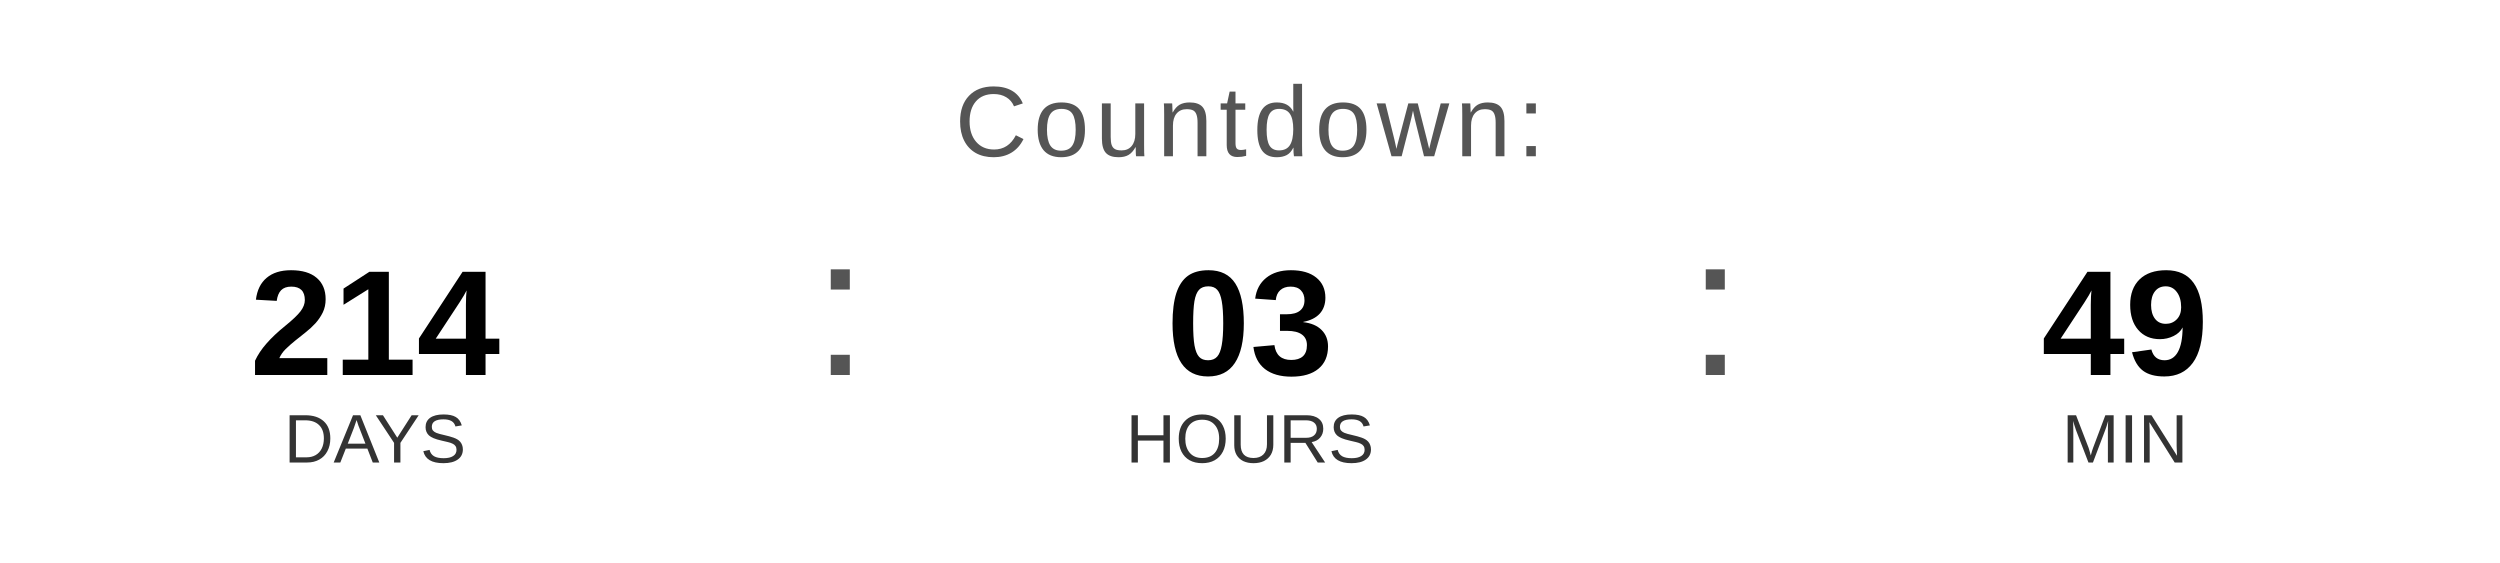
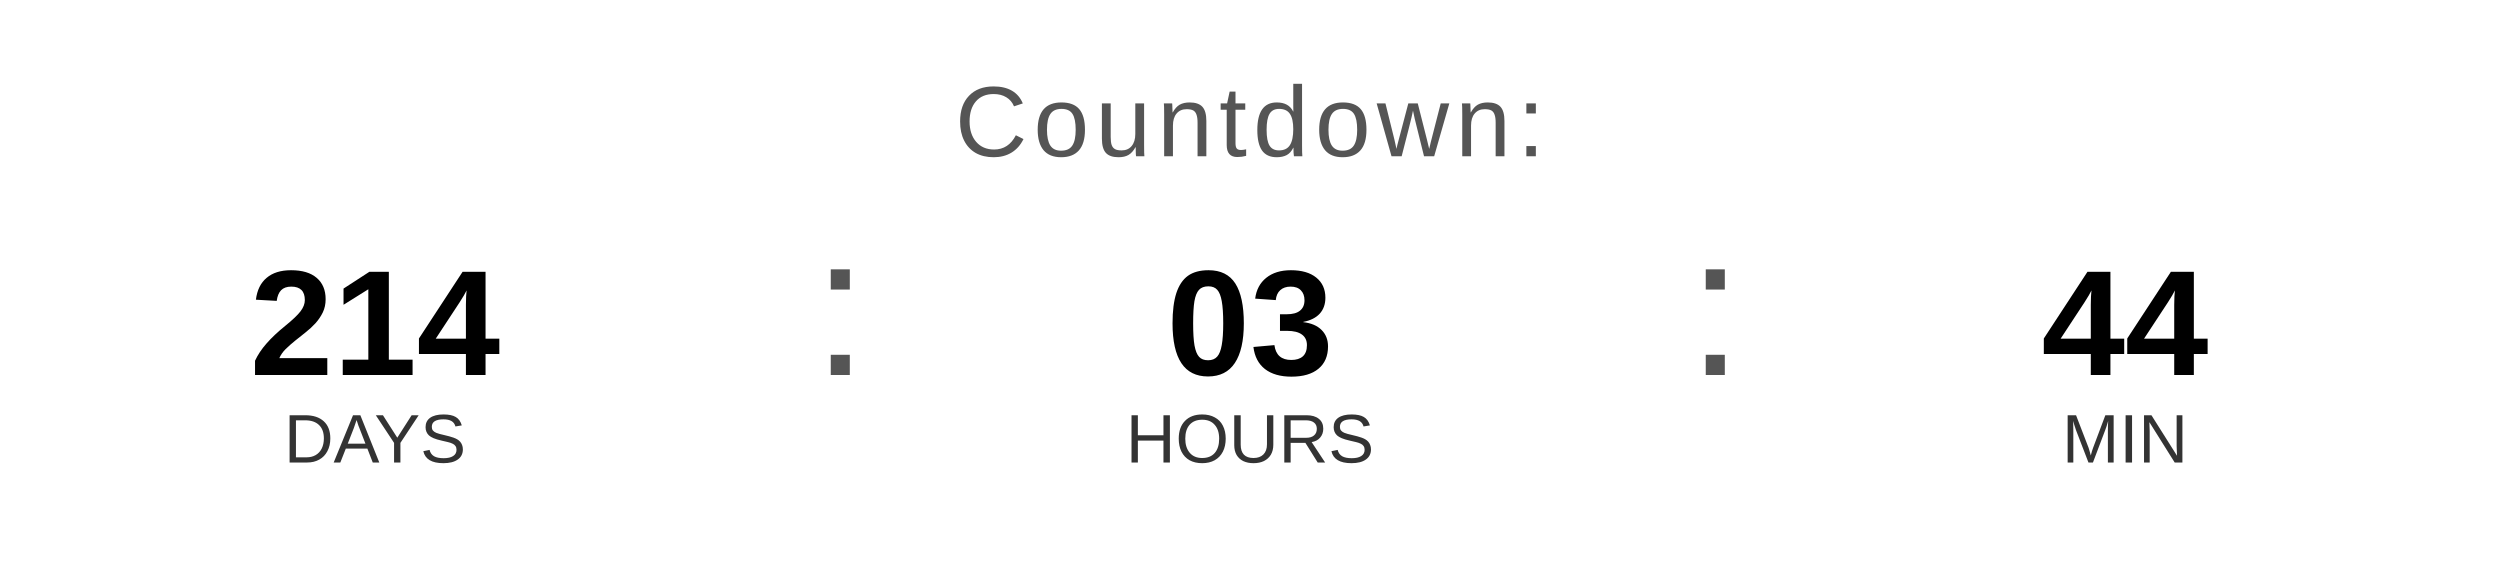
<svg xmlns="http://www.w3.org/2000/svg" width="400" height="90" viewBox="0 0 400 90">
  <text x="200" y="25" font-family="Arial, Helvetica, sans-serif" font-size="16" fill="#555555" text-anchor="middle" letter-spacing="1">
    Countdown:
  </text>
  <text x="60" y="60" font-family="Arial, Helvetica, sans-serif" font-size="24" font-weight="bold" fill="#000000" text-anchor="middle">214</text>
  <text x="60" y="74" font-family="Arial, Helvetica, sans-serif" font-size="11" fill="#333333" text-anchor="middle">DAYS</text>
  <text x="130" y="60" font-family="Arial, sans-serif" font-size="32" fill="#555555">:</text>
  <text x="200" y="60" font-family="Arial, Helvetica, sans-serif" font-size="24" font-weight="bold" fill="#000000" text-anchor="middle">03</text>
  <text x="200" y="74" font-family="Arial, Helvetica, sans-serif" font-size="11" fill="#333333" text-anchor="middle">HOURS</text>
  <text x="270" y="60" font-family="Arial, sans-serif" font-size="32" fill="#555555">:</text>
-   <text x="340" y="60" font-family="Arial, Helvetica, sans-serif" font-size="24" font-weight="bold" fill="#000000" text-anchor="middle">49</text>
+   <text x="340" y="60" font-family="Arial, Helvetica, sans-serif" font-size="24" font-weight="bold" fill="#000000" text-anchor="middle">44</text>
  <text x="340" y="74" font-family="Arial, Helvetica, sans-serif" font-size="11" fill="#333333" text-anchor="middle">MIN</text>
</svg>
